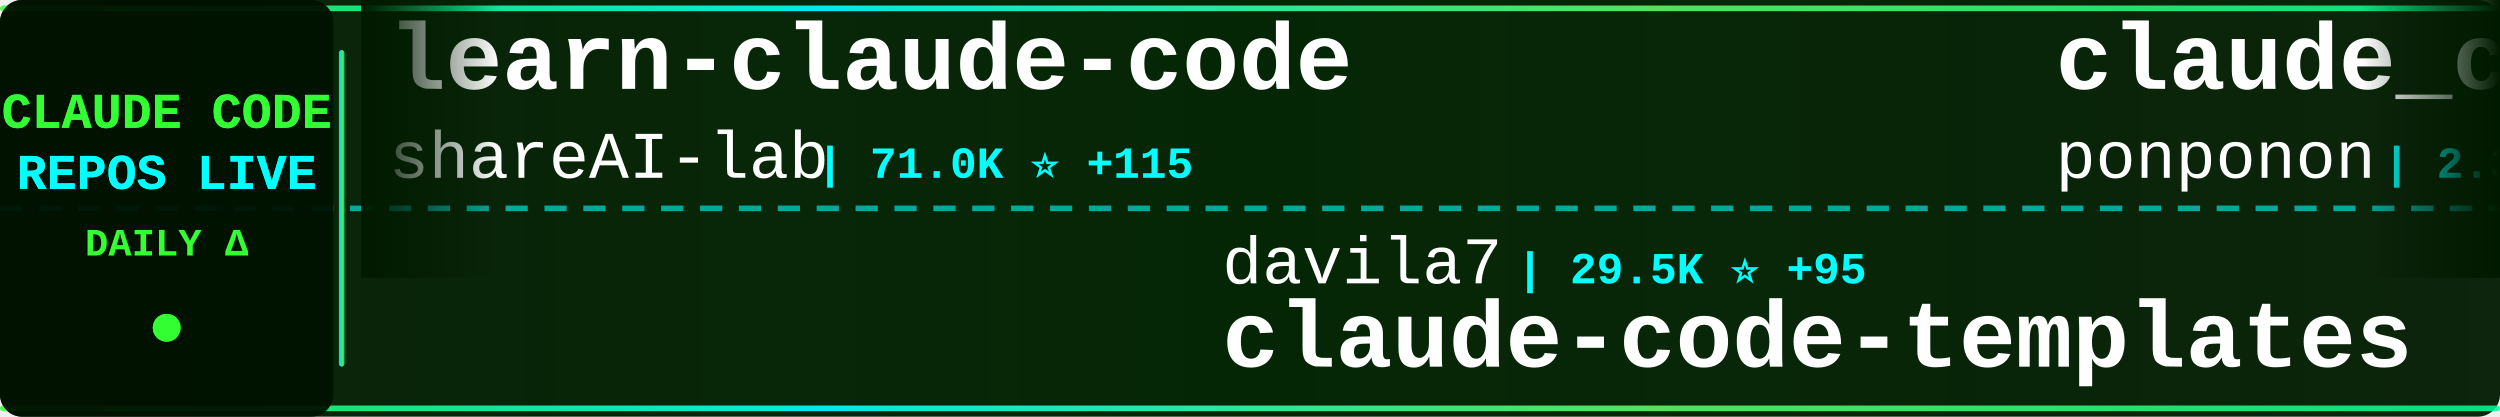
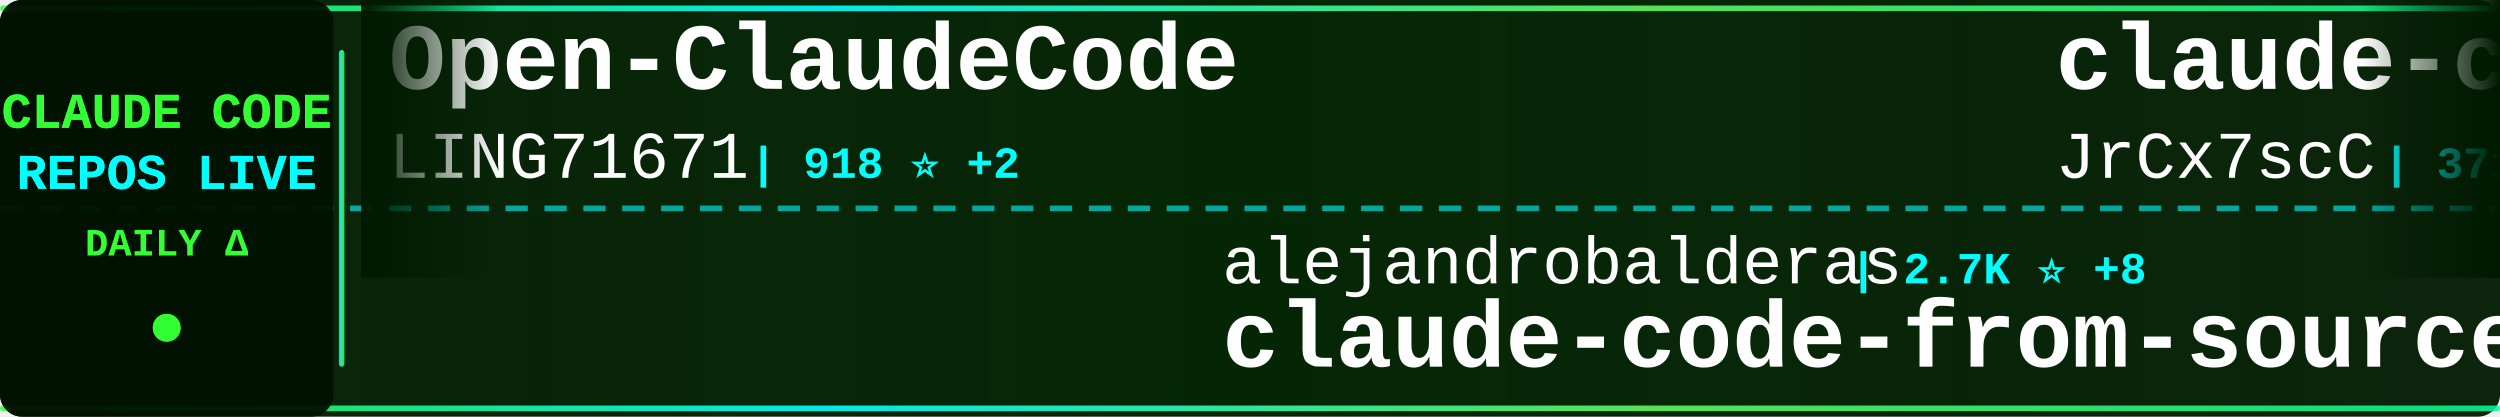
<svg xmlns="http://www.w3.org/2000/svg" width="900" height="150">
  <defs>
    <linearGradient id="tickerBg" x1="0%" y1="0%" x2="100%" y2="0%">
      <stop offset="0%" style="stop-color:#001a00;stop-opacity:0.95" />
      <stop offset="50%" style="stop-color:#002200;stop-opacity:0.98" />
      <stop offset="100%" style="stop-color:#001a00;stop-opacity:0.95" />
    </linearGradient>
    <linearGradient id="borderGrad" x1="0%" y1="0%" x2="100%" y2="0%">
      <stop offset="0%" style="stop-color:#33ff33;stop-opacity:0.85">
        <animate attributeName="stop-opacity" values="0.85;1;0.85" dur="2s" repeatCount="indefinite" />
      </stop>
      <stop offset="33%" style="stop-color:#00ffff;stop-opacity:0.9">
        <animate attributeName="stop-opacity" values="0.9;1;0.9" dur="2.2s" repeatCount="indefinite" />
      </stop>
      <stop offset="66%" style="stop-color:#66ff66;stop-opacity:0.85">
        <animate attributeName="stop-opacity" values="0.85;1;0.85" dur="1.8s" repeatCount="indefinite" />
      </stop>
      <stop offset="100%" style="stop-color:#00ff99;stop-opacity:0.85">
        <animate attributeName="stop-opacity" values="0.85;1;0.85" dur="2s" repeatCount="indefinite" />
      </stop>
    </linearGradient>
    <filter id="textGlow">
      <feGaussianBlur stdDeviation="0.1" result="coloredBlur" />
      <feMerge>
        <feMergeNode in="coloredBlur" />
        <feMergeNode in="SourceGraphic" />
      </feMerge>
    </filter>
    <filter id="metricGlow">
      <feGaussianBlur stdDeviation="0.2" result="coloredBlur" />
      <feMerge>
        <feMergeNode in="coloredBlur" />
        <feMergeNode in="SourceGraphic" />
      </feMerge>
    </filter>
    <linearGradient id="leftFade" x1="0%" y1="0%" x2="100%" y2="0%">
      <stop offset="0%" style="stop-color:#001a00;stop-opacity:1" />
      <stop offset="100%" style="stop-color:#001a00;stop-opacity:0" />
    </linearGradient>
    <linearGradient id="rightFade" x1="0%" y1="0%" x2="100%" y2="0%">
      <stop offset="0%" style="stop-color:#001a00;stop-opacity:0" />
      <stop offset="100%" style="stop-color:#001a00;stop-opacity:1" />
    </linearGradient>
  </defs>
  <rect width="900" height="150" fill="url(#tickerBg)" rx="8" />
  <rect x="0" y="2" width="900" height="2" fill="url(#borderGrad)" rx="1" />
  <rect x="0" y="146" width="900" height="2" fill="url(#borderGrad)" rx="1" />
  <line x1="0" y1="75" x2="900" y2="75" stroke="#00ffff" stroke-width="2" stroke-dasharray="8 6" opacity="0.6" />
  <rect x="0" y="0" width="120" height="150" fill="#001100" opacity="0.95" rx="8" />
  <text x="60" y="46" font-family="'Courier New', monospace" font-size="18" font-weight="bold" fill="#33ff33" text-anchor="middle" filter="url(#textGlow)">
    CLAUDE CODE
  </text>
  <text x="60" y="68" font-family="'Courier New', monospace" font-size="18" font-weight="bold" fill="#00ffff" text-anchor="middle" filter="url(#textGlow)">
    REPOS LIVE
  </text>
  <text x="60" y="92" font-family="'Courier New', monospace" font-size="14" font-weight="bold" fill="#33ff33" text-anchor="middle">
    DAILY Δ
  </text>
  <circle cx="60" cy="118" r="5" fill="#33ff33" filter="url(#metricGlow)">
    <animate attributeName="r" values="4;6;4" dur="1.5s" repeatCount="indefinite" />
    <animate attributeName="opacity" values="0.6;1;0.6" dur="1.5s" repeatCount="indefinite" />
  </circle>
  <rect x="122" y="18" width="2" height="114" fill="url(#borderGrad)" rx="1" />
  <clipPath id="tickerClip">
    <rect x="130" y="0" width="770" height="150" />
  </clipPath>
  <g clip-path="url(#tickerClip)">
    <g id="tickerItems">
      <animateTransform attributeName="transform" attributeType="XML" type="translate" from="0 0" to="-3000 0" dur="54s" repeatCount="indefinite" />
      <g transform="translate(0, 0)">
-         <text x="140" y="32" font-family="'Courier New', monospace" font-size="34" font-weight="bold" fill="#ffffff">learn-claude-code</text>
-         <text x="140" y="64" font-family="'Courier New', monospace" font-size="24" font-weight="normal" fill="#ffffff" opacity="1.0">shareAI-lab</text>
-         <text x="294" y="64" font-family="'Courier New', monospace" font-size="16" font-weight="bold" fill="#00ffff"> | 71.0K ⭐ +115</text>
+         <text x="140" y="32" font-family="'Courier New', monospace" font-size="34" font-weight="bold" fill="#ffffff">Open-ClaudeCode</text>
+         <text x="140" y="64" font-family="'Courier New', monospace" font-size="24" font-weight="normal" fill="#ffffff" opacity="1.0">LING71671</text>
+         <text x="270" y="64" font-family="'Courier New', monospace" font-size="16" font-weight="bold" fill="#00ffff"> | 918 ⭐ +2</text>
      </g>
      <g transform="translate(300, 0)">
-         <text x="140" y="102" font-family="'Courier New', monospace" font-size="24" font-weight="normal" fill="#ffffff" opacity="1.0">davila7</text>
-         <text x="246" y="102" font-family="'Courier New', monospace" font-size="16" font-weight="bold" fill="#00ffff"> | 29.5K ⭐ +95</text>
-         <text x="140" y="132" font-family="'Courier New', monospace" font-size="34" font-weight="bold" fill="#ffffff">claude-code-templates</text>
+         <text x="140" y="102" font-family="'Courier New', monospace" font-size="24" font-weight="normal" fill="#ffffff" opacity="1.0">alejandrobalderas</text>
+         <text x="366" y="102" font-family="'Courier New', monospace" font-size="16" font-weight="bold" fill="#00ffff"> | 2.7K ⭐ +8</text>
+         <text x="140" y="132" font-family="'Courier New', monospace" font-size="34" font-weight="bold" fill="#ffffff">claude-code-from-source</text>
      </g>
      <g transform="translate(600, 0)">
-         <text x="140" y="32" font-family="'Courier New', monospace" font-size="34" font-weight="bold" fill="#ffffff">claude_code_src</text>
-         <text x="140" y="64" font-family="'Courier New', monospace" font-size="24" font-weight="normal" fill="#ffffff" opacity="1.0">ponponon</text>
-         <text x="258" y="64" font-family="'Courier New', monospace" font-size="16" font-weight="bold" fill="#00ffff"> | 2.3K ⭐</text>
+         <text x="140" y="32" font-family="'Courier New', monospace" font-size="34" font-weight="bold" fill="#ffffff">claude-code-source</text>
+         <text x="140" y="64" font-family="'Courier New', monospace" font-size="24" font-weight="normal" fill="#ffffff" opacity="1.0">JrCx7scC</text>
+         <text x="258" y="64" font-family="'Courier New', monospace" font-size="16" font-weight="bold" fill="#00ffff"> | 371 ⭐</text>
      </g>
      <g transform="translate(900, 0)">
-         <text x="140" y="102" font-family="'Courier New', monospace" font-size="24" font-weight="normal" fill="#ffffff" opacity="1.0">disler</text>
-         <text x="234" y="102" font-family="'Courier New', monospace" font-size="16" font-weight="bold" fill="#00ffff"> | 1.5K ⭐ +9</text>
-         <text x="140" y="132" font-family="'Courier New', monospace" font-size="34" font-weight="bold" fill="#ffffff">pi-vs-claude-code</text>
+         <text x="140" y="102" font-family="'Courier New', monospace" font-size="24" font-weight="normal" fill="#ffffff" opacity="1.0">alirezarezvani</text>
+         <text x="330" y="102" font-family="'Courier New', monospace" font-size="16" font-weight="bold" fill="#00ffff"> | 22.6K ⭐ +69</text>
+         <text x="140" y="132" font-family="'Courier New', monospace" font-size="34" font-weight="bold" fill="#ffffff">claude-skills</text>
      </g>
      <g transform="translate(1200, 0)">
-         <text x="140" y="32" font-family="'Courier New', monospace" font-size="34" font-weight="bold" fill="#ffffff">claude-code-prompts</text>
-         <text x="140" y="64" font-family="'Courier New', monospace" font-size="24" font-weight="normal" fill="#ffffff" opacity="1.0">repowise-dev</text>
-         <text x="306" y="64" font-family="'Courier New', monospace" font-size="16" font-weight="bold" fill="#00ffff"> | 1.2K ⭐ +2</text>
+         <text x="140" y="32" font-family="'Courier New', monospace" font-size="34" font-weight="bold" fill="#ffffff">Claude-code</text>
+         <text x="140" y="64" font-family="'Courier New', monospace" font-size="24" font-weight="normal" fill="#ffffff" opacity="1.0">zstmfhy</text>
+         <text x="246" y="64" font-family="'Courier New', monospace" font-size="16" font-weight="bold" fill="#00ffff"> | 190 ⭐</text>
      </g>
      <g transform="translate(1500, 0)">
-         <text x="140" y="102" font-family="'Courier New', monospace" font-size="24" font-weight="normal" fill="#ffffff" opacity="1.0">diet103</text>
-         <text x="246" y="102" font-family="'Courier New', monospace" font-size="16" font-weight="bold" fill="#00ffff"> | 9.7K ⭐ +4</text>
-         <text x="140" y="132" font-family="'Courier New', monospace" font-size="34" font-weight="bold" fill="#ffffff">claude-code-infrastructu...</text>
+         <text x="140" y="102" font-family="'Courier New', monospace" font-size="24" font-weight="normal" fill="#ffffff" opacity="1.0">zebbern</text>
+         <text x="246" y="102" font-family="'Courier New', monospace" font-size="16" font-weight="bold" fill="#00ffff"> | 4.4K ⭐ +7</text>
+         <text x="140" y="132" font-family="'Courier New', monospace" font-size="34" font-weight="bold" fill="#ffffff">claude-code-guide</text>
      </g>
      <g transform="translate(1800, 0)">
-         <text x="140" y="32" font-family="'Courier New', monospace" font-size="34" font-weight="bold" fill="#ffffff">claude-code-from-source</text>
-         <text x="140" y="64" font-family="'Courier New', monospace" font-size="24" font-weight="normal" fill="#ffffff" opacity="1.0">alejandrobalderas</text>
-         <text x="366" y="64" font-family="'Courier New', monospace" font-size="16" font-weight="bold" fill="#00ffff"> | 2.7K ⭐ +8</text>
+         <text x="140" y="32" font-family="'Courier New', monospace" font-size="34" font-weight="bold" fill="#ffffff">Claude-Code-Game-Studios</text>
+         <text x="140" y="64" font-family="'Courier New', monospace" font-size="24" font-weight="normal" fill="#ffffff" opacity="1.0">Donchitos</text>
+         <text x="270" y="64" font-family="'Courier New', monospace" font-size="16" font-weight="bold" fill="#00ffff"> | 23.0K ⭐ +56</text>
      </g>
      <g transform="translate(2100, 0)">
-         <text x="140" y="102" font-family="'Courier New', monospace" font-size="24" font-weight="normal" fill="#ffffff" opacity="1.0">AprilNEA</text>
-         <text x="258" y="102" font-family="'Courier New', monospace" font-size="16" font-weight="bold" fill="#00ffff"> | 391 ⭐</text>
-         <text x="140" y="132" font-family="'Courier New', monospace" font-size="34" font-weight="bold" fill="#ffffff">claude-code-source</text>
+         <text x="140" y="102" font-family="'Courier New', monospace" font-size="24" font-weight="normal" fill="#ffffff" opacity="1.0">simonw</text>
+         <text x="234" y="102" font-family="'Courier New', monospace" font-size="16" font-weight="bold" fill="#00ffff"> | 1.6K ⭐</text>
+         <text x="140" y="132" font-family="'Courier New', monospace" font-size="34" font-weight="bold" fill="#ffffff">claude-code-transcripts</text>
      </g>
      <g transform="translate(2400, 0)">
-         <text x="140" y="32" font-family="'Courier New', monospace" font-size="34" font-weight="bold" fill="#ffffff">claude-code-transcripts</text>
-         <text x="140" y="64" font-family="'Courier New', monospace" font-size="24" font-weight="normal" fill="#ffffff" opacity="1.0">simonw</text>
-         <text x="234" y="64" font-family="'Courier New', monospace" font-size="16" font-weight="bold" fill="#00ffff"> | 1.6K ⭐</text>
+         <text x="140" y="32" font-family="'Courier New', monospace" font-size="34" font-weight="bold" fill="#ffffff">Claude-Code-Source-Study</text>
+         <text x="140" y="64" font-family="'Courier New', monospace" font-size="24" font-weight="normal" fill="#ffffff" opacity="1.0">luyao618</text>
+         <text x="258" y="64" font-family="'Courier New', monospace" font-size="16" font-weight="bold" fill="#00ffff"> | 1.6K ⭐ +6</text>
      </g>
      <g transform="translate(2700, 0)">
-         <text x="140" y="102" font-family="'Courier New', monospace" font-size="24" font-weight="normal" fill="#ffffff" opacity="1.0">anthropics</text>
-         <text x="282" y="102" font-family="'Courier New', monospace" font-size="16" font-weight="bold" fill="#00ffff"> | 5.5K ⭐ +10</text>
-         <text x="140" y="132" font-family="'Courier New', monospace" font-size="34" font-weight="bold" fill="#ffffff">claude-code-security-rev...</text>
+         <text x="140" y="102" font-family="'Courier New', monospace" font-size="24" font-weight="normal" fill="#ffffff" opacity="1.0">andrew-kramer-inno</text>
+         <text x="378" y="102" font-family="'Courier New', monospace" font-size="16" font-weight="bold" fill="#00ffff"> | 595 ⭐ +1</text>
+         <text x="140" y="132" font-family="'Courier New', monospace" font-size="34" font-weight="bold" fill="#ffffff">claude-code-source-build</text>
      </g>
      <g transform="translate(3000, 0)">
-         <text x="140" y="32" font-family="'Courier New', monospace" font-size="34" font-weight="bold" fill="#ffffff">learn-claude-code</text>
-         <text x="140" y="64" font-family="'Courier New', monospace" font-size="24" font-weight="normal" fill="#ffffff" opacity="1.0">shareAI-lab</text>
-         <text x="294" y="64" font-family="'Courier New', monospace" font-size="16" font-weight="bold" fill="#00ffff"> | 71.0K ⭐ +115</text>
+         <text x="140" y="32" font-family="'Courier New', monospace" font-size="34" font-weight="bold" fill="#ffffff">Open-ClaudeCode</text>
+         <text x="140" y="64" font-family="'Courier New', monospace" font-size="24" font-weight="normal" fill="#ffffff" opacity="1.0">LING71671</text>
+         <text x="270" y="64" font-family="'Courier New', monospace" font-size="16" font-weight="bold" fill="#00ffff"> | 918 ⭐ +2</text>
      </g>
      <g transform="translate(3300, 0)">
-         <text x="140" y="102" font-family="'Courier New', monospace" font-size="24" font-weight="normal" fill="#ffffff" opacity="1.0">davila7</text>
-         <text x="246" y="102" font-family="'Courier New', monospace" font-size="16" font-weight="bold" fill="#00ffff"> | 29.5K ⭐ +95</text>
-         <text x="140" y="132" font-family="'Courier New', monospace" font-size="34" font-weight="bold" fill="#ffffff">claude-code-templates</text>
+         <text x="140" y="102" font-family="'Courier New', monospace" font-size="24" font-weight="normal" fill="#ffffff" opacity="1.0">alejandrobalderas</text>
+         <text x="366" y="102" font-family="'Courier New', monospace" font-size="16" font-weight="bold" fill="#00ffff"> | 2.7K ⭐ +8</text>
+         <text x="140" y="132" font-family="'Courier New', monospace" font-size="34" font-weight="bold" fill="#ffffff">claude-code-from-source</text>
      </g>
      <g transform="translate(3600, 0)">
-         <text x="140" y="32" font-family="'Courier New', monospace" font-size="34" font-weight="bold" fill="#ffffff">claude_code_src</text>
-         <text x="140" y="64" font-family="'Courier New', monospace" font-size="24" font-weight="normal" fill="#ffffff" opacity="1.0">ponponon</text>
-         <text x="258" y="64" font-family="'Courier New', monospace" font-size="16" font-weight="bold" fill="#00ffff"> | 2.3K ⭐</text>
+         <text x="140" y="32" font-family="'Courier New', monospace" font-size="34" font-weight="bold" fill="#ffffff">claude-code-source</text>
+         <text x="140" y="64" font-family="'Courier New', monospace" font-size="24" font-weight="normal" fill="#ffffff" opacity="1.0">JrCx7scC</text>
+         <text x="258" y="64" font-family="'Courier New', monospace" font-size="16" font-weight="bold" fill="#00ffff"> | 371 ⭐</text>
      </g>
      <g transform="translate(3900, 0)">
-         <text x="140" y="102" font-family="'Courier New', monospace" font-size="24" font-weight="normal" fill="#ffffff" opacity="1.0">disler</text>
-         <text x="234" y="102" font-family="'Courier New', monospace" font-size="16" font-weight="bold" fill="#00ffff"> | 1.5K ⭐ +9</text>
-         <text x="140" y="132" font-family="'Courier New', monospace" font-size="34" font-weight="bold" fill="#ffffff">pi-vs-claude-code</text>
+         <text x="140" y="102" font-family="'Courier New', monospace" font-size="24" font-weight="normal" fill="#ffffff" opacity="1.0">alirezarezvani</text>
+         <text x="330" y="102" font-family="'Courier New', monospace" font-size="16" font-weight="bold" fill="#00ffff"> | 22.6K ⭐ +69</text>
+         <text x="140" y="132" font-family="'Courier New', monospace" font-size="34" font-weight="bold" fill="#ffffff">claude-skills</text>
      </g>
    </g>
  </g>
  <rect x="130" y="0" width="50" height="100" fill="url(#leftFade)" />
  <rect x="850" y="0" width="50" height="100" fill="url(#rightFade)" />
</svg>
